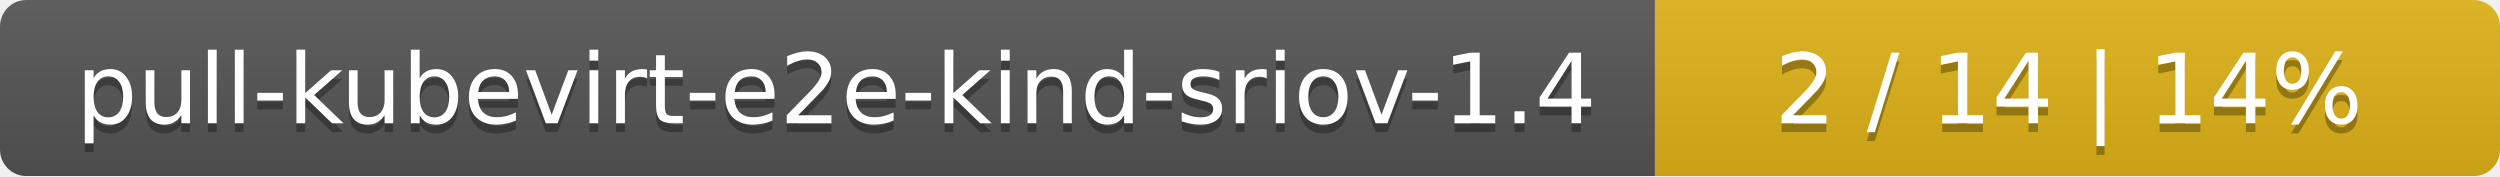
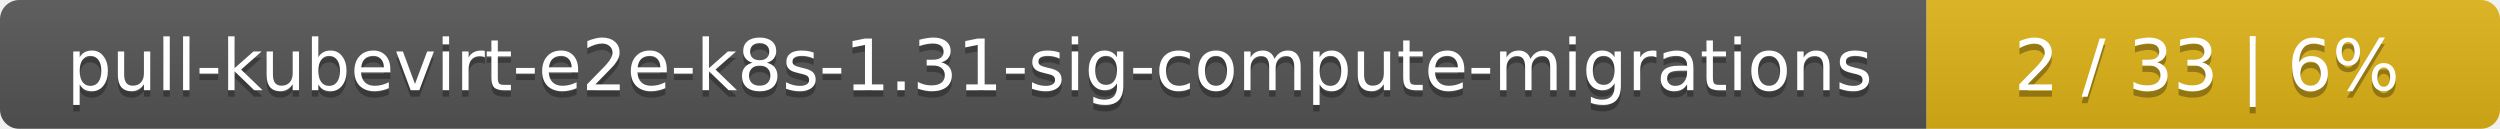
- <svg xmlns="http://www.w3.org/2000/svg" width="284" height="20">
+ <svg xmlns="http://www.w3.org/2000/svg" width="388" height="20">
  <linearGradient id="smooth" x2="0" y2="100%">
    <stop offset="0" stop-color="#bbb" stop-opacity=".1" />
    <stop offset="1" stop-opacity=".1" />
  </linearGradient>
  <mask id="round">
-     <rect width="284" height="20" rx="3" fill="#fff" />
+     <rect width="388" height="20" rx="3" fill="#fff" />
  </mask>
  <g mask="url(#round)">
-     <rect width="188" height="20" fill="#555" />
-     <rect x="188" width="96" height="20" fill="#dfb317" />
-     <rect width="284" height="20" fill="url(#smooth)" />
+     <rect width="299" height="20" fill="#555" />
+     <rect x="299" width="89" height="20" fill="#dfb317" />
+     <rect width="388" height="20" fill="url(#smooth)" />
  </g>
  <g fill="#fff" text-anchor="middle" font-family="DejaVu Sans,Verdana,Geneva,sans-serif" font-size="11">
-     <text x="95" y="15" fill="#010101" fill-opacity=".3">pull-kubevirt-e2e-kind-sriov-1.4</text>
-     <text x="95" y="14">pull-kubevirt-e2e-kind-sriov-1.4</text>
-     <text x="235" y="15" fill="#010101" fill-opacity=".3">2 / 14    |    14%</text>
-     <text x="235" y="14">2 / 14    |    14%</text>
+     <text x="150.5" y="15" fill="#010101" fill-opacity=".3">pull-kubevirt-e2e-k8s-1.31-sig-compute-migrations</text>
+     <text x="150.5" y="14">pull-kubevirt-e2e-k8s-1.31-sig-compute-migrations</text>
+     <text x="342.5" y="15" fill="#010101" fill-opacity=".3">2 / 33    |    6%</text>
+     <text x="342.5" y="14">2 / 33    |    6%</text>
  </g>
</svg>
